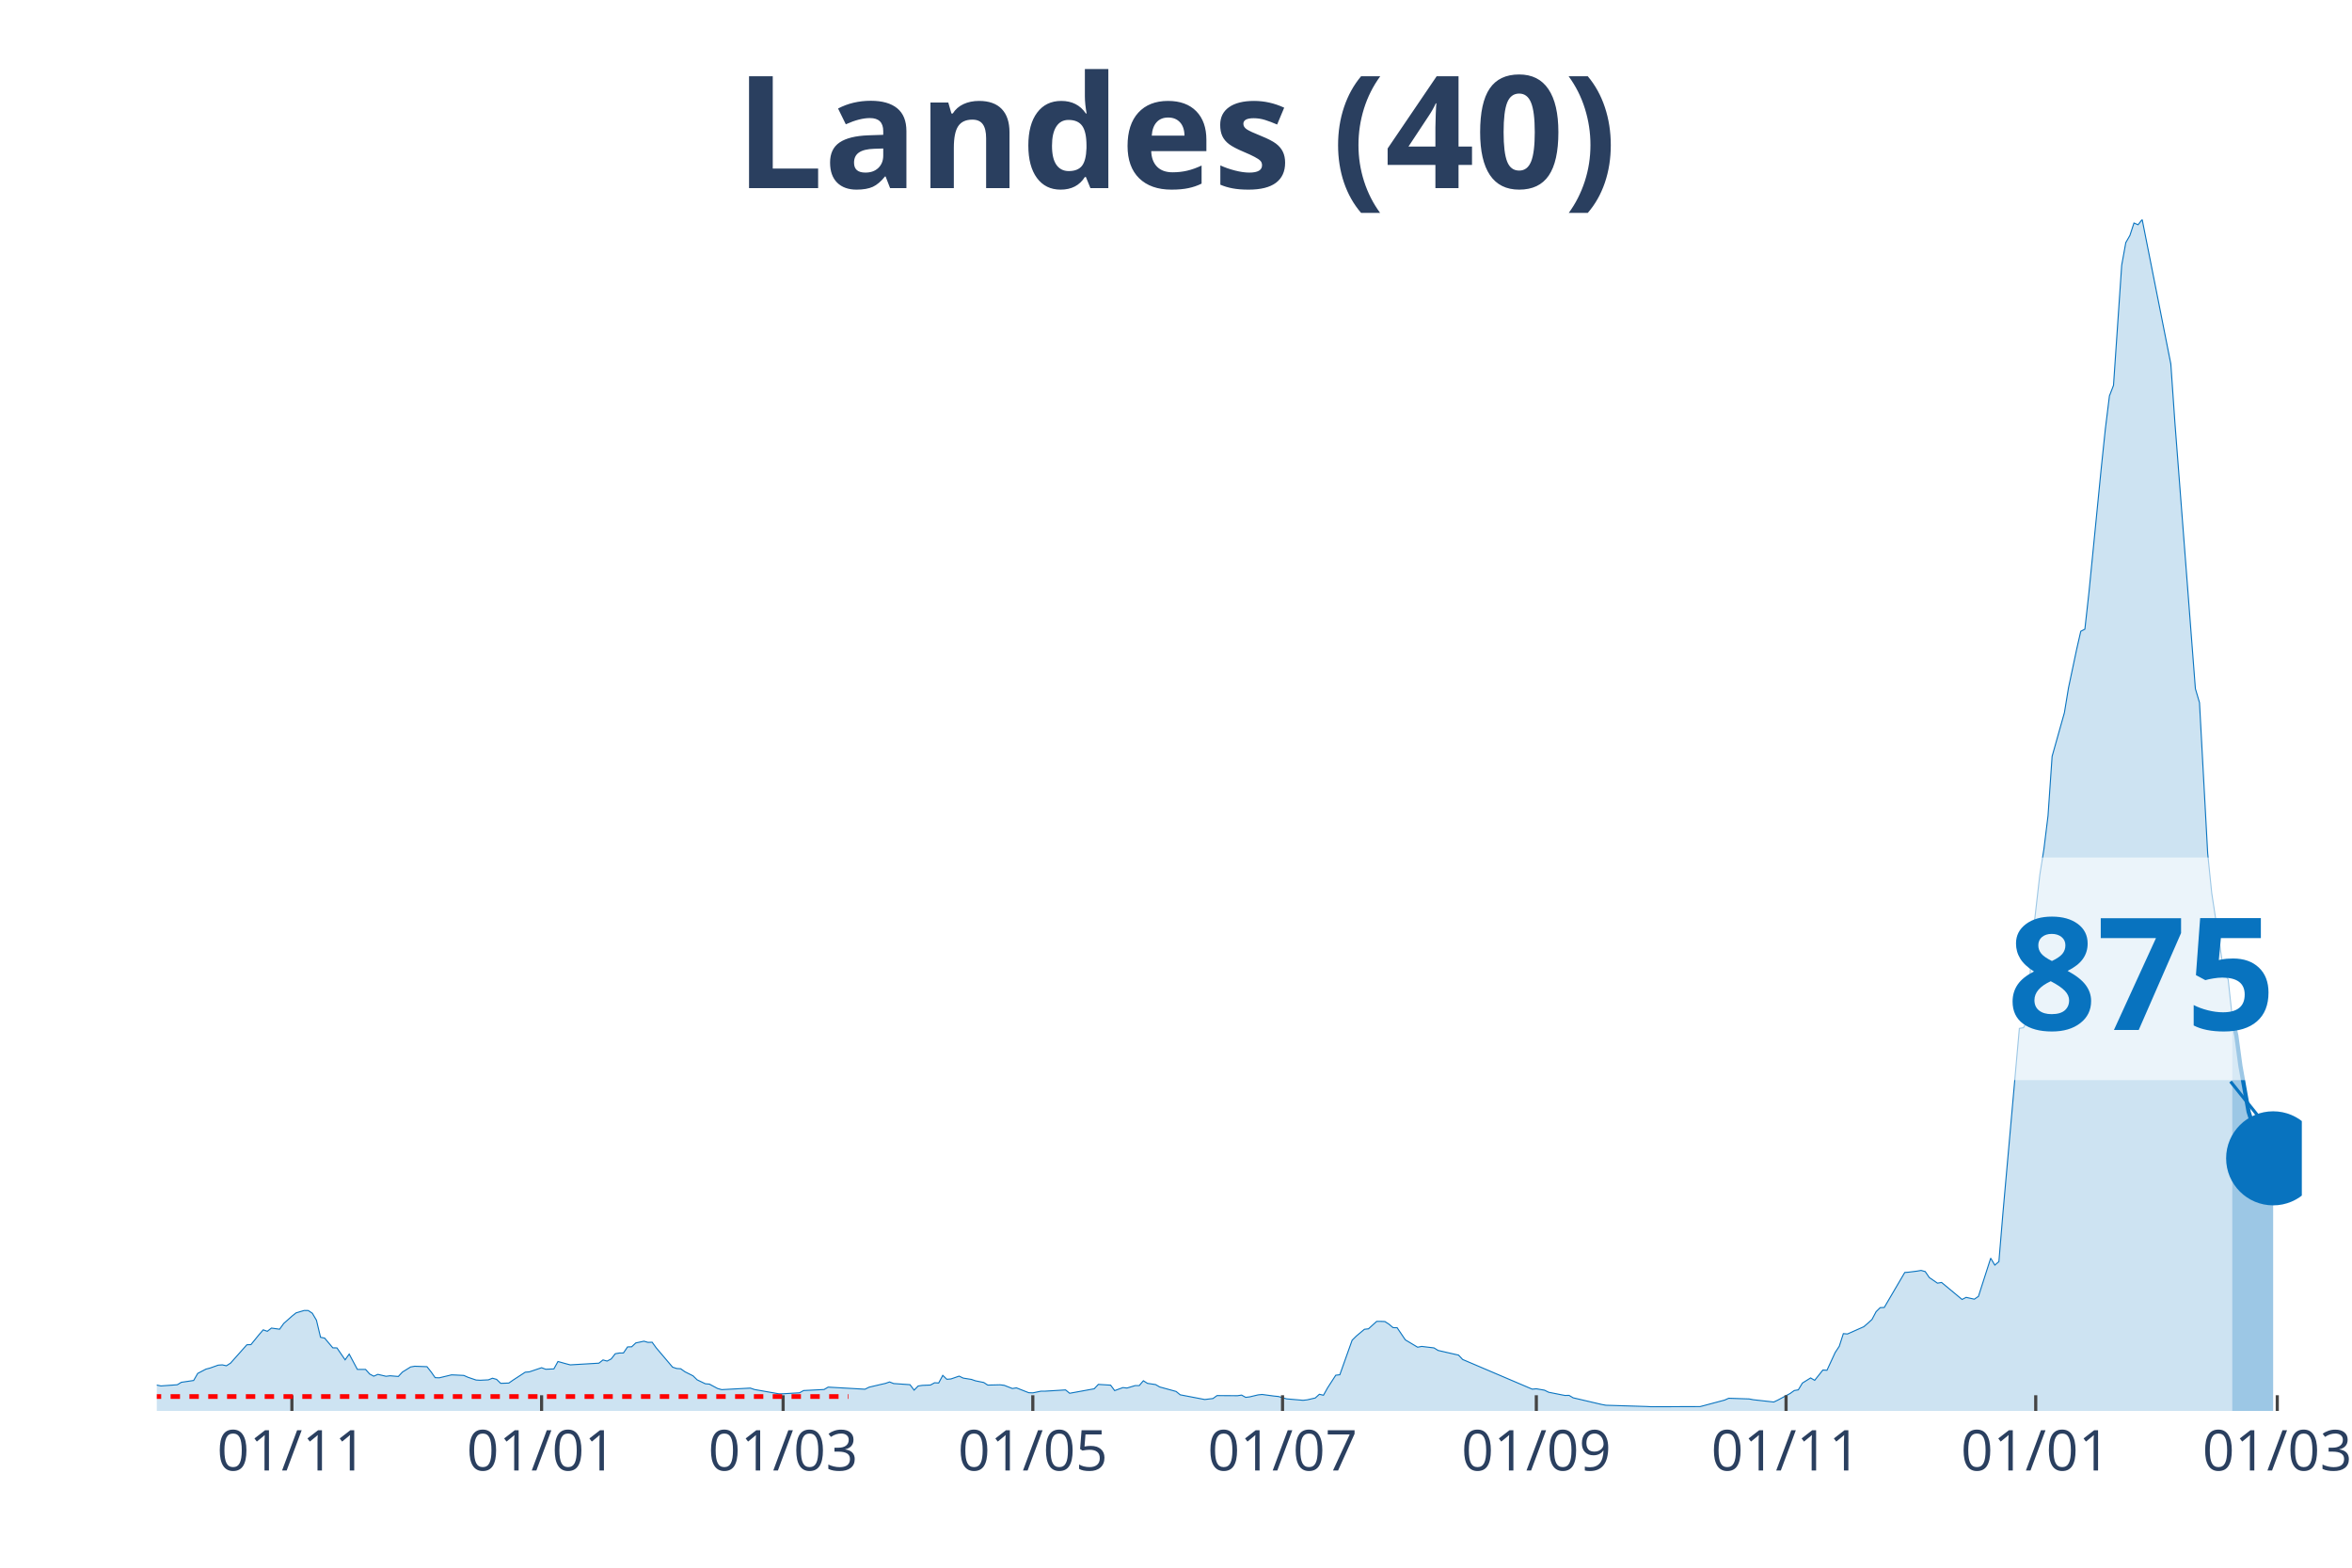
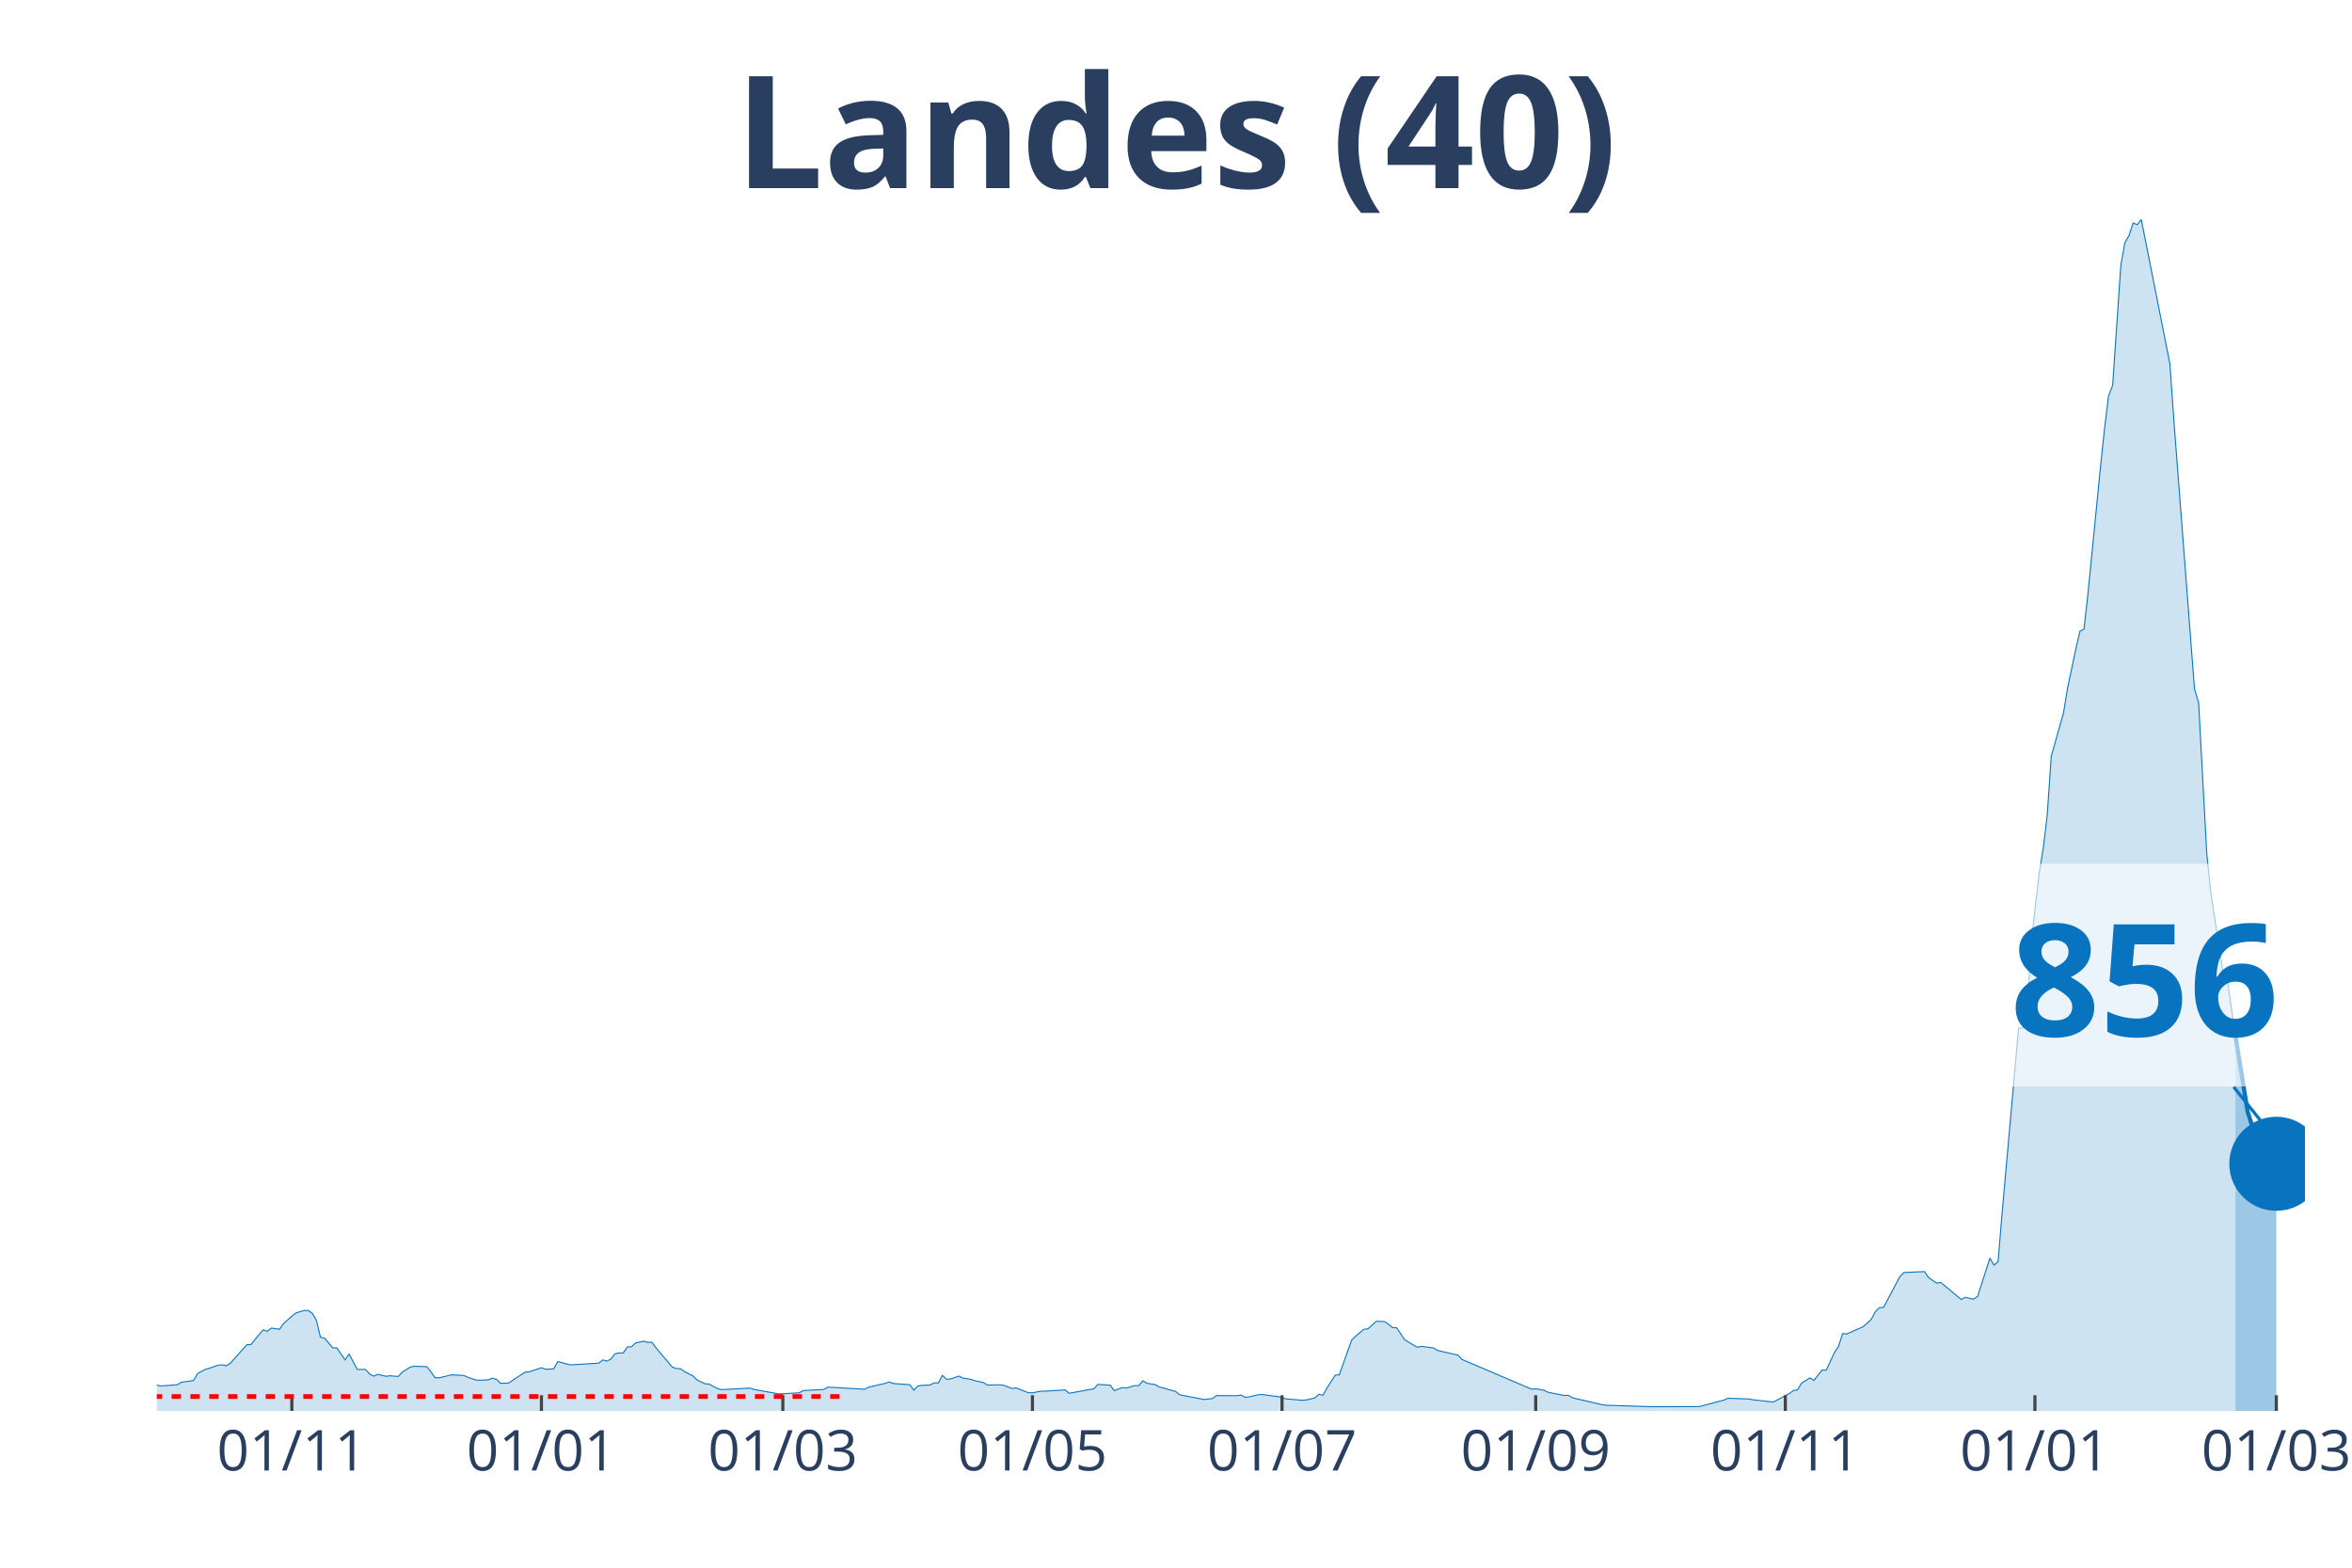
<svg xmlns="http://www.w3.org/2000/svg" class="main-svg" width="1125" height="750" style="" viewBox="0 0 750 500">
  <rect x="0" y="0" width="750" height="500" style="fill: rgb(0, 0, 0); fill-opacity: 0;" />
-   <defs id="defs-383d9c">
+   <defs id="defs-a77a1e">
    <g class="clips">
-       <clipPath id="clip383d9cxyplot" class="plotclip">
-         <rect width="684" height="380" />
+       <clipPath id="clipa77a1exyplot" class="plotclip">
+         <rect width="685" height="380" />
      </clipPath>
-       <clipPath class="axesclip" id="clip383d9cx">
-         <rect x="50" y="0" width="684" height="500" />
+       <clipPath class="axesclip" id="clipa77a1ex">
+         <rect x="50" y="0" width="685" height="500" />
      </clipPath>
-       <clipPath class="axesclip" id="clip383d9cy">
+       <clipPath class="axesclip" id="clipa77a1ey">
        <rect x="0" y="70" width="750" height="380" />
      </clipPath>
-       <clipPath class="axesclip" id="clip383d9cxy">
-         <rect x="50" y="70" width="684" height="380" />
+       <clipPath class="axesclip" id="clipa77a1exy">
+         <rect x="50" y="70" width="685" height="380" />
      </clipPath>
    </g>
    <g class="gradients" />
  </defs>
  <g class="bglayer">
-     <rect class="bg" x="50" y="70" width="684" height="380" style="fill: rgb(0, 0, 0); fill-opacity: 0; stroke-width: 0;" />
+     <rect class="bg" x="50" y="70" width="685" height="380" style="fill: rgb(0, 0, 0); fill-opacity: 0; stroke-width: 0;" />
  </g>
  <g class="layer-below">
    <g class="imagelayer" />
    <g class="shapelayer" />
  </g>
  <g class="cartesianlayer">
    <g class="subplot xy">
      <g class="layer-subplot">
        <g class="shapelayer" />
        <g class="imagelayer" />
      </g>
      <g class="gridlayer">
        <g class="x">
-           <path class="xgrid crisp" transform="translate(93.08,0)" d="M0,70v380" style="stroke: rgb(255, 255, 255); stroke-opacity: 1; stroke-width: 1px;" />
-           <path class="xgrid crisp" transform="translate(172.7,0)" d="M0,70v380" style="stroke: rgb(255, 255, 255); stroke-opacity: 1; stroke-width: 1px;" />
-           <path class="xgrid crisp" transform="translate(249.72,0)" d="M0,70v380" style="stroke: rgb(255, 255, 255); stroke-opacity: 1; stroke-width: 1px;" />
-           <path class="xgrid crisp" transform="translate(329.34,0)" d="M0,70v380" style="stroke: rgb(255, 255, 255); stroke-opacity: 1; stroke-width: 1px;" />
-           <path class="xgrid crisp" transform="translate(408.97,0)" d="M0,70v380" style="stroke: rgb(255, 255, 255); stroke-opacity: 1; stroke-width: 1px;" />
-           <path class="xgrid crisp" transform="translate(489.9,0)" d="M0,70v380" style="stroke: rgb(255, 255, 255); stroke-opacity: 1; stroke-width: 1px;" />
-           <path class="xgrid crisp" transform="translate(569.53,0)" d="M0,70v380" style="stroke: rgb(255, 255, 255); stroke-opacity: 1; stroke-width: 1px;" />
-           <path class="xgrid crisp" transform="translate(649.15,0)" d="M0,70v380" style="stroke: rgb(255, 255, 255); stroke-opacity: 1; stroke-width: 1px;" />
-           <path class="xgrid crisp" transform="translate(726.17,0)" d="M0,70v380" style="stroke: rgb(255, 255, 255); stroke-opacity: 1; stroke-width: 1px;" />
+           <path class="xgrid crisp" transform="translate(93.06,0)" d="M0,70v380" style="stroke: rgb(255, 255, 255); stroke-opacity: 1; stroke-width: 1px;" />
+           <path class="xgrid crisp" transform="translate(172.65,0)" d="M0,70v380" style="stroke: rgb(255, 255, 255); stroke-opacity: 1; stroke-width: 1px;" />
+           <path class="xgrid crisp" transform="translate(249.63,0)" d="M0,70v380" style="stroke: rgb(255, 255, 255); stroke-opacity: 1; stroke-width: 1px;" />
+           <path class="xgrid crisp" transform="translate(329.22,0)" d="M0,70v380" style="stroke: rgb(255, 255, 255); stroke-opacity: 1; stroke-width: 1px;" />
+           <path class="xgrid crisp" transform="translate(408.81,0)" d="M0,70v380" style="stroke: rgb(255, 255, 255); stroke-opacity: 1; stroke-width: 1px;" />
+           <path class="xgrid crisp" transform="translate(489.7,0)" d="M0,70v380" style="stroke: rgb(255, 255, 255); stroke-opacity: 1; stroke-width: 1px;" />
+           <path class="xgrid crisp" transform="translate(569.3,0)" d="M0,70v380" style="stroke: rgb(255, 255, 255); stroke-opacity: 1; stroke-width: 1px;" />
+           <path class="xgrid crisp" transform="translate(648.89,0)" d="M0,70v380" style="stroke: rgb(255, 255, 255); stroke-opacity: 1; stroke-width: 1px;" />
+           <path class="xgrid crisp" transform="translate(725.87,0)" d="M0,70v380" style="stroke: rgb(255, 255, 255); stroke-opacity: 1; stroke-width: 1px;" />
        </g>
        <g class="y" />
      </g>
      <g class="zerolinelayer" />
      <path class="xlines-below" />
      <path class="ylines-below" />
      <g class="overlines-below" />
      <g class="xaxislayer-below" />
      <g class="yaxislayer-below" />
      <g class="overaxes-below" />
-       <g class="plot" transform="translate(50, 70)" clip-path="url('#clip383d9cxyplot')">
+       <g class="plot" transform="translate(50, 70)" clip-path="url('#clipa77a1exyplot')">
        <g class="scatterlayer mlayer">
-           <g class="trace scatter trace26f149" style="stroke-miterlimit: 2;">
+           <g class="trace scatter trace7cea56" style="stroke-miterlimit: 2;">
            <g class="fills">
              <g>
-                 <path class="js-fill" d="M661.81,380L-177.53,380L-177.53,379.78L-52.21,378.79L-50.91,378.62L-32.63,375.87L-31.33,375.47L-27.41,373.75L-26.11,373.84L-22.19,373.1L-20.89,372.88L-16.97,372.05L-15.66,371.96L-13.05,371.43L-11.75,372.23L-5.22,372.68L-3.92,372.88L0,371.76L1.31,372.03L6.53,371.65L7.83,370.87L11.75,370.29L13.05,368.03L15.66,366.67L16.97,366.33L19.58,365.4L20.89,365.31L22.19,365.6L23.5,364.77L28.72,358.9L30.02,358.85L32.63,355.64L33.94,354.14L35.24,354.61L36.55,353.58L39.16,353.94L40.47,352.11L43.08,349.79L44.38,348.74L46.99,347.96L48.3,347.98L49.6,348.85L50.91,351.08L52.21,356.51L53.52,356.78L56.13,359.88L57.44,359.9L60.05,363.7L61.35,361.87L63.96,366.76L65.27,366.76L66.57,366.76L67.88,368.23L69.18,368.92L70.49,368.34L73.1,368.95L74.4,368.79L77.02,369.01L78.32,367.61L80.93,365.98L82.24,365.75L86.15,365.89L87.46,367.54L88.76,369.39L90.07,369.44L93.98,368.5L95.29,368.55L97.9,368.68L99.21,369.26L101.82,370.15L103.12,370.22L105.73,370.09L107.04,369.57L108.34,369.93L109.65,371.2L112.26,371.11L113.56,370.2L117.48,367.65L118.79,367.54L122.7,366.22L124.01,366.71L126.62,366.6L127.92,364.24L130.53,364.97L131.84,365.31L140.98,364.77L142.28,363.74L143.59,364.1L144.89,363.43L146.2,361.76L147.5,361.53L148.81,361.51L150.11,359.59L151.42,359.55L152.73,358.32L155.34,357.76L156.64,358.14L157.95,358.09L159.25,359.88L164.47,366.04L165.78,366.47L167.08,366.56L168.39,367.5L171,368.81L172.31,370.09L174.92,371.34L176.22,371.45L178.83,372.85L180.14,373.21L189.27,372.72L190.58,373.17L198.41,374.55L199.72,374.53L204.94,374.22L206.24,373.5L212.77,373.17L214.08,372.41L225.82,373.08L227.13,372.43L231.05,371.51L232.35,371.22L233.66,370.76L234.96,371.27L240.18,371.63L241.49,373.37L242.79,372.05L244.1,371.85L246.71,371.74L248.02,371.02L249.32,371.09L250.63,368.66L251.93,369.91L253.24,369.8L255.85,368.9L257.15,369.53L259.76,369.95L261.07,370.4L263.68,370.93L264.98,371.76L268.9,371.67L270.21,371.83L272.82,372.85L274.12,372.65L278.04,374.19L279.34,374.24L281.95,373.7L283.26,373.7L289.79,373.3L291.09,374.37L298.92,372.94L300.23,371.54L304.15,371.78L305.45,373.52L308.06,372.56L309.37,372.7L311.98,371.92L313.28,371.92L314.59,370.38L315.89,371.2L318.5,371.6L319.81,372.36L325.03,373.79L326.34,374.86L334.17,376.36L335.47,376.2L336.78,376.05L338.08,375.11L344.61,375.15L345.92,374.95L347.22,375.67L348.53,375.51L351.14,374.89L352.44,374.75L356.36,375.27L357.66,375.4L360.27,376.16L361.58,376.27L365.5,376.61L366.8,376.47L369.41,375.87L370.72,374.69L372.02,375L373.33,372.65L375.94,368.61L377.24,368.46L381.16,357.45L382.47,356.15L385.08,353.96L386.38,353.81L388.99,351.44L390.3,351.44L391.6,351.49L392.91,352.33L394.21,353.43L395.52,353.47L398.13,357.34L399.44,358.12L402.05,359.68L403.35,359.43L407.27,359.9L408.57,360.71L415.1,362.2L416.4,363.59L438.6,373.06L439.9,372.94L442.51,373.39L443.82,374.04L447.73,374.82L449.04,375.07L450.34,375.04L451.65,375.82L460.79,377.95L462.09,378.19L475.15,378.59L476.45,378.66L492.11,378.62L493.42,378.28L499.95,376.54L501.25,375.96L507.78,376.18L509.08,376.43L515.61,377.16L516.92,376.54L520.83,374.44L522.14,373.5L523.44,373.28L524.75,371.11L527.36,369.48L528.66,370.24L531.27,366.96L532.58,367.03L535.19,361.38L536.5,359.39L537.8,355.35L539.11,355.46L544.33,353.14L545.63,352.02L546.94,350.82L548.24,348.36L549.55,347.06L550.85,347L557.38,335.85L558.69,335.74L561.3,335.41L562.6,335.19L563.91,335.56L565.21,337.46L567.82,339.25L569.13,339.03L575.66,344.45L576.96,343.78L579.57,344.36L580.88,343.47L584.79,331.28L586.1,333.49L587.4,332.39L588.71,316.67L593.93,257.99L595.24,257.79L596.54,255.34L597.85,231.8L600.46,208.94L601.76,200.79L603.07,190.16L604.37,171.24L608.29,157.31L609.6,149.36L612.21,137.03L613.51,131.34L614.82,130.67L616.12,118.93L620.04,79.34L621.34,66.88L622.65,56.27L623.95,52.9L626.56,14.6L627.87,7.37L629.18,5.09L630.48,1.12L631.79,1.67L633.09,0L642.23,46.09L643.53,64.8L650.06,149.65L651.37,154.09L653.98,202.17L655.28,214.9L659.2,240.42L660.5,242.32L661.81,254.4" style="fill: rgb(8, 115, 191); fill-opacity: 0.2; stroke-width: 0;" />
+                 <path class="js-fill" d="M662.82,380L-177.45,380L-177.45,379.78L-52.19,378.79L-50.89,378.62L-32.62,375.87L-31.31,375.47L-27.4,373.75L-26.1,373.84L-22.18,373.1L-20.88,372.88L-16.96,372.05L-15.66,371.96L-13.05,371.43L-11.74,372.23L-5.22,372.68L-3.91,372.88L0,371.76L1.3,372.03L6.52,371.65L7.83,370.87L11.74,370.29L13.05,368.03L15.66,366.67L16.96,366.33L19.57,365.4L20.88,365.31L22.18,365.6L23.49,364.77L28.7,358.9L30.01,358.85L32.62,355.64L33.92,354.14L35.23,354.61L36.53,353.58L39.14,353.94L40.45,352.11L43.06,349.79L44.36,348.74L46.97,347.96L48.28,347.98L49.58,348.85L50.89,351.08L52.19,356.51L53.5,356.78L56.1,359.88L57.41,359.9L60.02,363.7L61.32,361.87L63.93,366.76L65.24,366.76L66.54,366.76L67.85,368.23L69.15,368.92L70.46,368.34L73.07,368.95L74.37,368.79L76.98,369.01L78.29,367.61L80.9,365.98L82.2,365.75L86.11,365.89L87.42,367.54L88.72,369.39L90.03,369.44L93.94,368.5L95.25,368.55L97.86,368.68L99.16,369.26L101.77,370.15L103.08,370.22L105.69,370.09L106.99,369.57L108.3,369.93L109.6,371.2L112.21,371.11L113.51,370.2L117.43,367.65L118.73,367.54L122.65,366.22L123.95,366.71L126.56,366.6L127.87,364.24L130.48,364.97L131.78,365.31L140.91,364.77L142.22,363.74L143.52,364.1L144.83,363.43L146.13,361.76L147.44,361.53L148.74,361.51L150.05,359.59L151.35,359.55L152.66,358.32L155.27,357.76L156.57,358.14L157.88,358.09L159.18,359.88L164.4,366.04L165.7,366.47L167.01,366.56L168.31,367.5L170.92,368.81L172.23,370.09L174.84,371.34L176.14,371.45L178.75,372.85L180.06,373.21L189.19,372.72L190.5,373.17L198.32,374.55L199.63,374.53L204.85,374.22L206.15,373.5L212.68,373.17L213.98,372.41L225.72,373.08L227.03,372.43L230.94,371.51L232.25,371.22L233.55,370.76L234.86,371.27L240.08,371.63L241.38,373.37L242.69,372.05L243.99,371.85L246.6,371.74L247.9,371.02L249.21,371.09L250.51,368.66L251.82,369.91L253.12,369.8L255.73,368.9L257.04,369.53L259.65,369.95L260.95,370.4L263.56,370.93L264.87,371.76L268.78,371.67L270.09,371.83L272.7,372.85L274,372.65L277.91,374.19L279.22,374.24L281.83,373.7L283.13,373.7L289.66,373.3L290.96,374.37L298.79,372.94L300.1,371.54L304.01,371.78L305.31,373.52L307.92,372.56L309.23,372.7L311.84,371.92L313.14,371.92L314.45,370.38L315.75,371.2L318.36,371.6L319.67,372.36L324.89,373.79L326.19,374.86L334.02,376.36L335.32,376.2L336.63,376.05L337.93,375.11L344.46,375.15L345.76,374.95L347.07,375.67L348.37,375.51L350.98,374.89L352.29,374.75L356.2,375.27L357.5,375.4L360.11,376.16L361.42,376.27L365.33,376.61L366.64,376.47L369.25,375.87L370.55,374.69L371.86,375L373.16,372.65L375.77,368.61L377.08,368.46L380.99,357.45L382.3,356.15L384.9,353.96L386.21,353.81L388.82,351.44L390.12,351.44L391.43,351.49L392.73,352.33L394.04,353.43L395.34,353.47L397.95,357.34L399.26,358.12L401.87,359.68L403.17,359.43L407.09,359.9L408.39,360.71L414.91,362.2L416.22,363.59L438.4,373.06L439.7,372.94L442.31,373.39L443.62,374.04L447.53,374.82L448.84,375.07L450.14,375.04L451.45,375.82L460.58,377.95L461.89,378.19L474.93,378.59L476.24,378.66L491.9,378.62L493.2,378.28L499.72,376.54L501.03,375.96L507.55,376.18L508.86,376.43L515.38,377.16L516.69,376.54L520.6,374.44L521.9,373.5L523.21,373.28L524.51,371.11L527.12,369.48L528.43,370.24L531.04,366.96L532.34,367.03L534.95,361.38L536.26,359.39L537.56,355.35L538.87,355.46L544.09,353.14L545.39,352.02L546.7,350.82L548,348.36L549.3,347.06L550.61,347L555.83,337.15L557.13,335.85L563.66,335.56L564.96,337.46L567.57,339.25L568.88,339.03L575.4,344.45L576.7,343.78L579.31,344.36L580.62,343.47L584.53,331.28L585.84,333.49L587.14,332.39L588.45,316.67L593.67,257.99L594.97,257.79L596.28,255.34L597.58,231.8L600.19,208.94L601.5,200.79L602.8,190.16L604.1,171.24L608.02,157.31L609.32,149.36L611.93,137.03L613.24,131.34L614.54,130.67L615.85,118.93L619.76,79.34L621.07,66.88L622.37,56.27L623.68,52.9L626.29,14.6L627.59,7.37L628.9,5.09L630.2,1.12L631.5,1.67L632.81,0L641.94,46.09L643.25,64.8L649.77,149.65L651.08,154.09L653.69,202.17L654.99,214.9L658.9,240.42L660.21,242.32L662.82,260.29" style="fill: rgb(8, 115, 191); fill-opacity: 0.2; stroke-width: 0;" />
              </g>
            </g>
            <g class="errorbars" />
            <g class="lines">
-               <path class="js-line" d="M-177.53,379.78L-52.21,378.79L-50.91,378.62L-32.63,375.87L-31.33,375.47L-27.41,373.75L-26.11,373.84L-22.19,373.1L-20.89,372.88L-16.97,372.05L-15.66,371.96L-13.05,371.43L-11.75,372.23L-5.22,372.68L-3.92,372.88L0,371.76L1.31,372.03L6.53,371.65L7.83,370.87L11.75,370.29L13.05,368.03L15.66,366.67L16.97,366.33L19.58,365.4L20.89,365.31L22.19,365.6L23.5,364.77L28.72,358.9L30.02,358.85L32.63,355.64L33.94,354.14L35.24,354.61L36.55,353.58L39.16,353.94L40.47,352.11L43.08,349.79L44.38,348.74L46.99,347.96L48.3,347.98L49.6,348.85L50.91,351.08L52.21,356.51L53.52,356.78L56.13,359.88L57.44,359.9L60.05,363.7L61.35,361.87L63.96,366.76L65.27,366.76L66.57,366.76L67.88,368.23L69.18,368.92L70.49,368.34L73.1,368.95L74.4,368.79L77.02,369.01L78.32,367.61L80.93,365.98L82.24,365.75L86.15,365.89L87.46,367.54L88.76,369.39L90.07,369.44L93.98,368.5L95.29,368.55L97.9,368.68L99.21,369.26L101.82,370.15L103.12,370.22L105.73,370.09L107.04,369.57L108.34,369.93L109.65,371.2L112.26,371.11L113.56,370.2L117.48,367.65L118.79,367.54L122.7,366.22L124.01,366.71L126.62,366.6L127.92,364.24L130.53,364.97L131.84,365.31L140.98,364.77L142.28,363.74L143.59,364.1L144.89,363.43L146.2,361.76L147.5,361.53L148.81,361.51L150.11,359.59L151.42,359.55L152.73,358.32L155.34,357.76L156.64,358.14L157.95,358.09L159.25,359.88L164.47,366.04L165.78,366.47L167.08,366.56L168.39,367.5L171,368.81L172.31,370.09L174.92,371.34L176.22,371.45L178.83,372.85L180.14,373.21L189.27,372.72L190.58,373.17L198.41,374.55L199.72,374.53L204.94,374.22L206.24,373.5L212.77,373.17L214.08,372.41L225.82,373.08L227.13,372.43L231.05,371.51L232.35,371.22L233.66,370.76L234.96,371.27L240.18,371.63L241.49,373.37L242.79,372.05L244.1,371.85L246.71,371.74L248.02,371.02L249.32,371.09L250.63,368.66L251.93,369.91L253.24,369.8L255.85,368.9L257.15,369.53L259.76,369.95L261.07,370.4L263.68,370.93L264.98,371.76L268.9,371.67L270.21,371.83L272.82,372.85L274.12,372.65L278.04,374.19L279.34,374.24L281.95,373.7L283.26,373.7L289.79,373.3L291.09,374.37L298.92,372.94L300.23,371.54L304.15,371.78L305.45,373.52L308.06,372.56L309.37,372.7L311.98,371.92L313.28,371.92L314.59,370.38L315.89,371.2L318.5,371.6L319.81,372.36L325.03,373.79L326.34,374.86L334.17,376.36L335.47,376.2L336.78,376.05L338.08,375.11L344.61,375.15L345.92,374.95L347.22,375.67L348.53,375.51L351.14,374.89L352.44,374.75L356.36,375.27L357.66,375.4L360.27,376.16L361.58,376.27L365.5,376.61L366.8,376.47L369.41,375.87L370.72,374.69L372.02,375L373.33,372.65L375.94,368.61L377.24,368.46L381.16,357.45L382.47,356.15L385.08,353.96L386.38,353.81L388.99,351.44L390.3,351.44L391.6,351.49L392.91,352.33L394.21,353.43L395.52,353.47L398.13,357.34L399.44,358.12L402.05,359.68L403.35,359.43L407.27,359.9L408.57,360.71L415.1,362.2L416.4,363.59L438.6,373.06L439.9,372.94L442.51,373.39L443.82,374.04L447.73,374.82L449.04,375.07L450.34,375.04L451.65,375.82L460.79,377.95L462.09,378.19L475.15,378.59L476.45,378.66L492.11,378.62L493.42,378.28L499.95,376.54L501.25,375.96L507.78,376.18L509.08,376.43L515.61,377.16L516.92,376.54L520.83,374.44L522.14,373.5L523.44,373.28L524.75,371.11L527.36,369.48L528.66,370.24L531.27,366.96L532.58,367.03L535.19,361.38L536.5,359.39L537.8,355.35L539.11,355.46L544.33,353.14L545.63,352.02L546.94,350.82L548.24,348.36L549.55,347.06L550.85,347L557.38,335.85L558.69,335.74L561.3,335.41L562.6,335.19L563.91,335.56L565.21,337.46L567.82,339.25L569.13,339.03L575.66,344.45L576.96,343.78L579.57,344.36L580.88,343.47L584.79,331.28L586.1,333.49L587.4,332.39L588.71,316.67L593.93,257.99L595.24,257.79L596.54,255.34L597.85,231.8L600.46,208.94L601.76,200.79L603.07,190.16L604.37,171.24L608.29,157.31L609.6,149.36L612.21,137.03L613.51,131.34L614.82,130.67L616.12,118.93L620.04,79.34L621.34,66.88L622.65,56.27L623.95,52.9L626.56,14.6L627.87,7.37L629.18,5.09L630.48,1.12L631.79,1.67L633.09,0L642.23,46.09L643.53,64.8L650.06,149.65L651.37,154.09L653.98,202.17L655.28,214.9L659.2,240.42L660.5,242.32L661.81,254.4" style="vector-effect: non-scaling-stroke; fill: none; stroke: rgb(8, 115, 191); stroke-opacity: 1; stroke-width: 0.5px; opacity: 1;" />
+               <path class="js-line" d="M-177.45,379.78L-52.19,378.79L-50.89,378.62L-32.62,375.87L-31.31,375.47L-27.4,373.75L-26.1,373.84L-22.18,373.1L-20.88,372.88L-16.96,372.05L-15.66,371.96L-13.05,371.43L-11.74,372.23L-5.22,372.68L-3.91,372.88L0,371.76L1.3,372.03L6.52,371.65L7.83,370.87L11.74,370.29L13.05,368.03L15.66,366.67L16.96,366.33L19.57,365.4L20.88,365.31L22.18,365.6L23.49,364.77L28.7,358.9L30.01,358.85L32.62,355.64L33.92,354.14L35.23,354.61L36.53,353.58L39.14,353.94L40.45,352.11L43.06,349.79L44.36,348.74L46.97,347.96L48.28,347.98L49.58,348.85L50.89,351.08L52.19,356.51L53.5,356.78L56.1,359.88L57.41,359.9L60.02,363.7L61.32,361.87L63.93,366.76L65.24,366.76L66.54,366.76L67.85,368.23L69.15,368.92L70.46,368.34L73.07,368.95L74.37,368.79L76.98,369.01L78.29,367.61L80.9,365.98L82.2,365.75L86.11,365.89L87.42,367.54L88.72,369.39L90.03,369.44L93.94,368.5L95.25,368.55L97.86,368.68L99.16,369.26L101.77,370.15L103.08,370.22L105.69,370.09L106.99,369.57L108.3,369.93L109.6,371.2L112.21,371.11L113.51,370.2L117.43,367.65L118.73,367.54L122.65,366.22L123.95,366.71L126.56,366.6L127.87,364.24L130.48,364.97L131.78,365.31L140.91,364.77L142.22,363.74L143.52,364.1L144.83,363.43L146.13,361.76L147.44,361.53L148.74,361.51L150.05,359.59L151.35,359.55L152.66,358.32L155.27,357.76L156.57,358.14L157.88,358.09L159.18,359.88L164.4,366.04L165.7,366.47L167.01,366.56L168.31,367.5L170.92,368.81L172.23,370.09L174.84,371.34L176.14,371.45L178.75,372.85L180.06,373.21L189.19,372.72L190.5,373.17L198.32,374.55L199.63,374.53L204.85,374.22L206.15,373.5L212.68,373.17L213.98,372.41L225.72,373.08L227.03,372.43L230.94,371.51L232.25,371.22L233.55,370.76L234.86,371.27L240.08,371.63L241.38,373.37L242.69,372.05L243.99,371.85L246.6,371.74L247.9,371.02L249.21,371.09L250.51,368.66L251.82,369.91L253.12,369.8L255.73,368.9L257.04,369.53L259.65,369.95L260.95,370.4L263.56,370.93L264.87,371.76L268.78,371.67L270.09,371.83L272.7,372.85L274,372.65L277.91,374.19L279.22,374.24L281.83,373.7L283.13,373.7L289.66,373.3L290.96,374.37L298.79,372.94L300.1,371.54L304.01,371.78L305.31,373.52L307.92,372.56L309.23,372.7L311.84,371.92L313.14,371.92L314.45,370.38L315.75,371.2L318.36,371.6L319.67,372.36L324.89,373.79L326.19,374.86L334.02,376.36L335.32,376.2L336.63,376.05L337.93,375.11L344.46,375.15L345.76,374.95L347.07,375.67L348.37,375.51L350.98,374.89L352.29,374.75L356.2,375.27L357.5,375.4L360.11,376.16L361.42,376.27L365.33,376.61L366.64,376.47L369.25,375.87L370.55,374.69L371.86,375L373.16,372.65L375.77,368.61L377.08,368.46L380.99,357.45L382.3,356.15L384.9,353.96L386.21,353.81L388.82,351.44L390.12,351.44L391.43,351.49L392.73,352.33L394.04,353.43L395.34,353.47L397.95,357.34L399.26,358.12L401.87,359.68L403.17,359.43L407.09,359.9L408.39,360.71L414.91,362.2L416.22,363.59L438.4,373.06L439.7,372.94L442.31,373.39L443.62,374.04L447.53,374.82L448.84,375.07L450.14,375.04L451.45,375.82L460.58,377.95L461.89,378.19L474.93,378.59L476.24,378.66L491.9,378.62L493.2,378.28L499.72,376.54L501.03,375.96L507.55,376.18L508.86,376.43L515.38,377.16L516.69,376.54L520.6,374.44L521.9,373.5L523.21,373.28L524.51,371.11L527.12,369.48L528.43,370.24L531.04,366.96L532.34,367.03L534.95,361.38L536.26,359.39L537.56,355.35L538.87,355.46L544.09,353.14L545.39,352.02L546.7,350.82L548,348.36L549.3,347.06L550.61,347L555.83,337.15L557.13,335.85L563.66,335.56L564.96,337.46L567.57,339.25L568.88,339.03L575.4,344.45L576.7,343.78L579.31,344.36L580.62,343.47L584.53,331.28L585.84,333.49L587.14,332.39L588.45,316.67L593.67,257.99L594.97,257.79L596.28,255.34L597.58,231.8L600.19,208.94L601.5,200.79L602.8,190.16L604.1,171.24L608.02,157.31L609.32,149.36L611.93,137.03L613.24,131.34L614.54,130.67L615.85,118.93L619.76,79.34L621.07,66.88L622.37,56.27L623.68,52.9L626.29,14.6L627.59,7.37L628.9,5.09L630.2,1.12L631.5,1.67L632.81,0L641.94,46.09L643.25,64.8L649.77,149.65L651.08,154.09L653.69,202.17L654.99,214.9L658.9,240.42L660.21,242.32L662.82,260.29" style="vector-effect: non-scaling-stroke; fill: none; stroke: rgb(8, 115, 191); stroke-opacity: 1; stroke-width: 0.5px; opacity: 1;" />
            </g>
            <g class="points" />
            <g class="text" />
          </g>
-           <g class="trace scatter trace9aaea7" style="stroke-miterlimit: 2;">
+           <g class="trace scatter trace9e7a4b" style="stroke-miterlimit: 2;">
            <g class="fills">
              <g>
-                 <path class="js-fill" d="M674.86,380L661.81,380L661.81,254.4L663.11,260.29L664.42,269.96L667.03,284.59L668.34,288.74L669.64,289.19L670.95,292.38L672.25,296.56L673.56,297.74L674.86,299.44" style="fill: rgb(8, 115, 191); fill-opacity: 0.4; stroke-width: 0;" />
+                 <path class="js-fill" d="M675.87,380L662.82,380L662.82,260.29L666.73,284.59L668.04,288.74L669.34,289.19L670.65,292.38L671.95,296.56L673.26,297.74L675.87,301.18" style="fill: rgb(8, 115, 191); fill-opacity: 0.4; stroke-width: 0;" />
              </g>
            </g>
            <g class="errorbars" />
            <g class="lines">
-               <path class="js-line" d="M661.81,254.4L663.11,260.29L664.42,269.96L667.03,284.59L668.34,288.74L669.64,289.19L670.95,292.38L672.25,296.56L673.56,297.74L674.86,299.44" style="vector-effect: non-scaling-stroke; fill: none; stroke: rgb(8, 115, 191); stroke-opacity: 1; stroke-width: 2px; opacity: 1;" />
+               <path class="js-line" d="M662.82,260.29L666.73,284.59L668.04,288.74L669.34,289.19L670.65,292.38L671.95,296.56L673.26,297.74L675.87,301.18" style="vector-effect: non-scaling-stroke; fill: none; stroke: rgb(8, 115, 191); stroke-opacity: 1; stroke-width: 2px; opacity: 1;" />
            </g>
            <g class="points" />
            <g class="text" />
          </g>
-           <g class="trace scatter trace27c430" style="stroke-miterlimit: 2; opacity: 1;">
+           <g class="trace scatter tracee30f62" style="stroke-miterlimit: 2; opacity: 1;">
            <g class="fills" />
            <g class="errorbars" />
            <g class="lines" />
            <g class="points">
-               <path class="point" transform="translate(674.86,299.44)" d="M15,0A15,15 0 1,1 0,-15A15,15 0 0,1 15,0Z" style="opacity: 1; stroke-width: 0px; fill: rgb(8, 115, 191); fill-opacity: 1;" />
+               <path class="point" transform="translate(675.87,301.18)" d="M15,0A15,15 0 1,1 0,-15A15,15 0 0,1 15,0Z" style="opacity: 1; stroke-width: 0px; fill: rgb(8, 115, 191); fill-opacity: 1;" />
            </g>
            <g class="text" />
          </g>
        </g>
      </g>
      <g class="overplot" />
      <path class="xlines-above crisp" style="fill: none; stroke-width: 1px; stroke: rgb(0, 0, 0); stroke-opacity: 0;" d="" />
      <path class="ylines-above crisp" style="fill: none;" d="M0,0" />
      <g class="overlines-above" />
      <g class="xaxislayer-above">
-         <path class="xtick ticks crisp" d="M0,450v-5" transform="translate(93.08,0)" style="stroke: rgb(68, 68, 68); stroke-opacity: 1; stroke-width: 1px;" />
-         <path class="xtick ticks crisp" d="M0,450v-5" transform="translate(172.7,0)" style="stroke: rgb(68, 68, 68); stroke-opacity: 1; stroke-width: 1px;" />
-         <path class="xtick ticks crisp" d="M0,450v-5" transform="translate(249.72,0)" style="stroke: rgb(68, 68, 68); stroke-opacity: 1; stroke-width: 1px;" />
-         <path class="xtick ticks crisp" d="M0,450v-5" transform="translate(329.34,0)" style="stroke: rgb(68, 68, 68); stroke-opacity: 1; stroke-width: 1px;" />
-         <path class="xtick ticks crisp" d="M0,450v-5" transform="translate(408.97,0)" style="stroke: rgb(68, 68, 68); stroke-opacity: 1; stroke-width: 1px;" />
-         <path class="xtick ticks crisp" d="M0,450v-5" transform="translate(489.9,0)" style="stroke: rgb(68, 68, 68); stroke-opacity: 1; stroke-width: 1px;" />
-         <path class="xtick ticks crisp" d="M0,450v-5" transform="translate(569.53,0)" style="stroke: rgb(68, 68, 68); stroke-opacity: 1; stroke-width: 1px;" />
-         <path class="xtick ticks crisp" d="M0,450v-5" transform="translate(649.15,0)" style="stroke: rgb(68, 68, 68); stroke-opacity: 1; stroke-width: 1px;" />
-         <path class="xtick ticks crisp" d="M0,450v-5" transform="translate(726.17,0)" style="stroke: rgb(68, 68, 68); stroke-opacity: 1; stroke-width: 1px;" />
+         <path class="xtick ticks crisp" d="M0,450v-5" transform="translate(93.06,0)" style="stroke: rgb(68, 68, 68); stroke-opacity: 1; stroke-width: 1px;" />
+         <path class="xtick ticks crisp" d="M0,450v-5" transform="translate(172.65,0)" style="stroke: rgb(68, 68, 68); stroke-opacity: 1; stroke-width: 1px;" />
+         <path class="xtick ticks crisp" d="M0,450v-5" transform="translate(249.63,0)" style="stroke: rgb(68, 68, 68); stroke-opacity: 1; stroke-width: 1px;" />
+         <path class="xtick ticks crisp" d="M0,450v-5" transform="translate(329.22,0)" style="stroke: rgb(68, 68, 68); stroke-opacity: 1; stroke-width: 1px;" />
+         <path class="xtick ticks crisp" d="M0,450v-5" transform="translate(408.81,0)" style="stroke: rgb(68, 68, 68); stroke-opacity: 1; stroke-width: 1px;" />
+         <path class="xtick ticks crisp" d="M0,450v-5" transform="translate(489.7,0)" style="stroke: rgb(68, 68, 68); stroke-opacity: 1; stroke-width: 1px;" />
+         <path class="xtick ticks crisp" d="M0,450v-5" transform="translate(569.3,0)" style="stroke: rgb(68, 68, 68); stroke-opacity: 1; stroke-width: 1px;" />
+         <path class="xtick ticks crisp" d="M0,450v-5" transform="translate(648.89,0)" style="stroke: rgb(68, 68, 68); stroke-opacity: 1; stroke-width: 1px;" />
+         <path class="xtick ticks crisp" d="M0,450v-5" transform="translate(725.87,0)" style="stroke: rgb(68, 68, 68); stroke-opacity: 1; stroke-width: 1px;" />
        <g class="xtick">
-           <text text-anchor="middle" x="0" y="469" transform="translate(93.08,0)" style="font-family: 'Open Sans', verdana, arial, sans-serif; font-size: 18px; fill: rgb(42, 63, 95); fill-opacity: 1; white-space: pre;">01/11</text>
+           <text text-anchor="middle" x="0" y="469" transform="translate(93.06,0)" style="font-family: 'Open Sans', verdana, arial, sans-serif; font-size: 18px; fill: rgb(42, 63, 95); fill-opacity: 1; white-space: pre;">01/11</text>
        </g>
        <g class="xtick">
-           <text text-anchor="middle" x="0" y="469" transform="translate(172.7,0)" style="font-family: 'Open Sans', verdana, arial, sans-serif; font-size: 18px; fill: rgb(42, 63, 95); fill-opacity: 1; white-space: pre;">01/01</text>
+           <text text-anchor="middle" x="0" y="469" transform="translate(172.65,0)" style="font-family: 'Open Sans', verdana, arial, sans-serif; font-size: 18px; fill: rgb(42, 63, 95); fill-opacity: 1; white-space: pre;">01/01</text>
        </g>
        <g class="xtick">
-           <text text-anchor="middle" x="0" y="469" transform="translate(249.72,0)" style="font-family: 'Open Sans', verdana, arial, sans-serif; font-size: 18px; fill: rgb(42, 63, 95); fill-opacity: 1; white-space: pre;">01/03</text>
+           <text text-anchor="middle" x="0" y="469" transform="translate(249.63,0)" style="font-family: 'Open Sans', verdana, arial, sans-serif; font-size: 18px; fill: rgb(42, 63, 95); fill-opacity: 1; white-space: pre;">01/03</text>
        </g>
        <g class="xtick">
-           <text text-anchor="middle" x="0" y="469" transform="translate(329.34,0)" style="font-family: 'Open Sans', verdana, arial, sans-serif; font-size: 18px; fill: rgb(42, 63, 95); fill-opacity: 1; white-space: pre;">01/05</text>
+           <text text-anchor="middle" x="0" y="469" transform="translate(329.22,0)" style="font-family: 'Open Sans', verdana, arial, sans-serif; font-size: 18px; fill: rgb(42, 63, 95); fill-opacity: 1; white-space: pre;">01/05</text>
        </g>
        <g class="xtick">
-           <text text-anchor="middle" x="0" y="469" transform="translate(408.97,0)" style="font-family: 'Open Sans', verdana, arial, sans-serif; font-size: 18px; fill: rgb(42, 63, 95); fill-opacity: 1; white-space: pre;">01/07</text>
+           <text text-anchor="middle" x="0" y="469" transform="translate(408.81,0)" style="font-family: 'Open Sans', verdana, arial, sans-serif; font-size: 18px; fill: rgb(42, 63, 95); fill-opacity: 1; white-space: pre;">01/07</text>
        </g>
        <g class="xtick">
-           <text text-anchor="middle" x="0" y="469" transform="translate(489.9,0)" style="font-family: 'Open Sans', verdana, arial, sans-serif; font-size: 18px; fill: rgb(42, 63, 95); fill-opacity: 1; white-space: pre;">01/09</text>
+           <text text-anchor="middle" x="0" y="469" transform="translate(489.7,0)" style="font-family: 'Open Sans', verdana, arial, sans-serif; font-size: 18px; fill: rgb(42, 63, 95); fill-opacity: 1; white-space: pre;">01/09</text>
        </g>
        <g class="xtick">
-           <text text-anchor="middle" x="0" y="469" transform="translate(569.53,0)" style="font-family: 'Open Sans', verdana, arial, sans-serif; font-size: 18px; fill: rgb(42, 63, 95); fill-opacity: 1; white-space: pre;">01/11</text>
+           <text text-anchor="middle" x="0" y="469" transform="translate(569.3,0)" style="font-family: 'Open Sans', verdana, arial, sans-serif; font-size: 18px; fill: rgb(42, 63, 95); fill-opacity: 1; white-space: pre;">01/11</text>
        </g>
        <g class="xtick">
-           <text text-anchor="middle" x="0" y="469" transform="translate(649.15,0)" style="font-family: 'Open Sans', verdana, arial, sans-serif; font-size: 18px; fill: rgb(42, 63, 95); fill-opacity: 1; white-space: pre;">01/01</text>
+           <text text-anchor="middle" x="0" y="469" transform="translate(648.89,0)" style="font-family: 'Open Sans', verdana, arial, sans-serif; font-size: 18px; fill: rgb(42, 63, 95); fill-opacity: 1; white-space: pre;">01/01</text>
        </g>
        <g class="xtick">
-           <text text-anchor="middle" x="0" y="469" transform="translate(726.17,0)" style="font-family: 'Open Sans', verdana, arial, sans-serif; font-size: 18px; fill: rgb(42, 63, 95); fill-opacity: 1; white-space: pre;">01/03</text>
+           <text text-anchor="middle" x="0" y="469" transform="translate(725.87,0)" style="font-family: 'Open Sans', verdana, arial, sans-serif; font-size: 18px; fill: rgb(42, 63, 95); fill-opacity: 1; white-space: pre;">01/03</text>
        </g>
      </g>
      <g class="yaxislayer-above" />
      <g class="overaxes-above" />
    </g>
  </g>
  <g class="polarlayer" />
  <g class="ternarylayer" />
  <g class="geolayer" />
  <g class="funnelarealayer" />
  <g class="pielayer" />
  <g class="treemaplayer" />
  <g class="sunburstlayer" />
  <g class="glimages" />
-   <defs id="topdefs-383d9c">
+   <defs id="topdefs-a77a1e">
    <g class="clips" />
  </defs>
  <g class="layer-above">
    <g class="imagelayer" />
    <g class="shapelayer">
-       <path data-index="0" fill-rule="evenodd" d="M-683.6,445.4L270.6,445.4" clip-path="url('#clip383d9cxy')" style="opacity: 1; stroke: rgb(255, 0, 0); stroke-opacity: 1; fill: rgb(0, 0, 0); fill-opacity: 0; stroke-dasharray: 3px, 3px; stroke-width: 1.5px;" />
+       <path data-index="0" fill-rule="evenodd" d="M-683.28,445.4L270.5,445.4" clip-path="url('#clipa77a1exy')" style="opacity: 1; stroke: rgb(255, 0, 0); stroke-opacity: 1; fill: rgb(0, 0, 0); fill-opacity: 0; stroke-dasharray: 3px, 3px; stroke-width: 1.5px;" />
    </g>
  </g>
  <g class="infolayer">
    <g class="g-gtitle">
      <text class="gtitle" x="375" y="25" text-anchor="middle" dy="0.7em" style="font-family: 'Open Sans', verdana, arial, sans-serif; font-size: 50px; fill: rgb(42, 63, 95); opacity: 1; font-weight: normal; white-space: pre;">
        <tspan style="font-weight:bold">Landes (40)</tspan>
      </text>
    </g>
    <g class="g-xtitle" />
    <g class="annotation" data-index="0" style="opacity: 1;">
-       <g class="annotation-text-g" transform="rotate(0,682.86,309.44)">
-         <g class="cursor-pointer" transform="translate(625, 273)">
+       <g class="annotation-text-g" transform="rotate(0,683.87,311.18)">
+         <g class="cursor-pointer" transform="translate(626, 275)">
          <rect class="bg" x="0.5" y="0.5" width="115" height="71" style="stroke-width: 1px; stroke: rgb(0, 0, 0); stroke-opacity: 0; fill: rgb(255, 255, 255); fill-opacity: 0.6;" />
          <text class="annotation-text" text-anchor="middle" x="57.812" y="55.5" style="font-family: 'Open Sans', verdana, arial, sans-serif; font-size: 50px; fill: rgb(8, 115, 191); fill-opacity: 1; white-space: pre;">
-             <tspan style="font-weight:bold">875 </tspan>
+             <tspan style="font-weight:bold">856 </tspan>
          </text>
        </g>
      </g>
      <g class="annotation-arrow-g" style="opacity: 1;">
-         <path d="M711.26,344.94L722.86,359.44" style="stroke-width: 1px; stroke: rgb(8, 115, 191); stroke-opacity: 1; stroke-dasharray: 0px, 0px, 18.569px, 18.569px;" />
+         <path d="M712.27,346.68L723.87,361.18" style="stroke-width: 1px; stroke: rgb(8, 115, 191); stroke-opacity: 1; stroke-dasharray: 0px, 0px, 18.569px, 18.569px;" />
      </g>
    </g>
  </g>
</svg>
